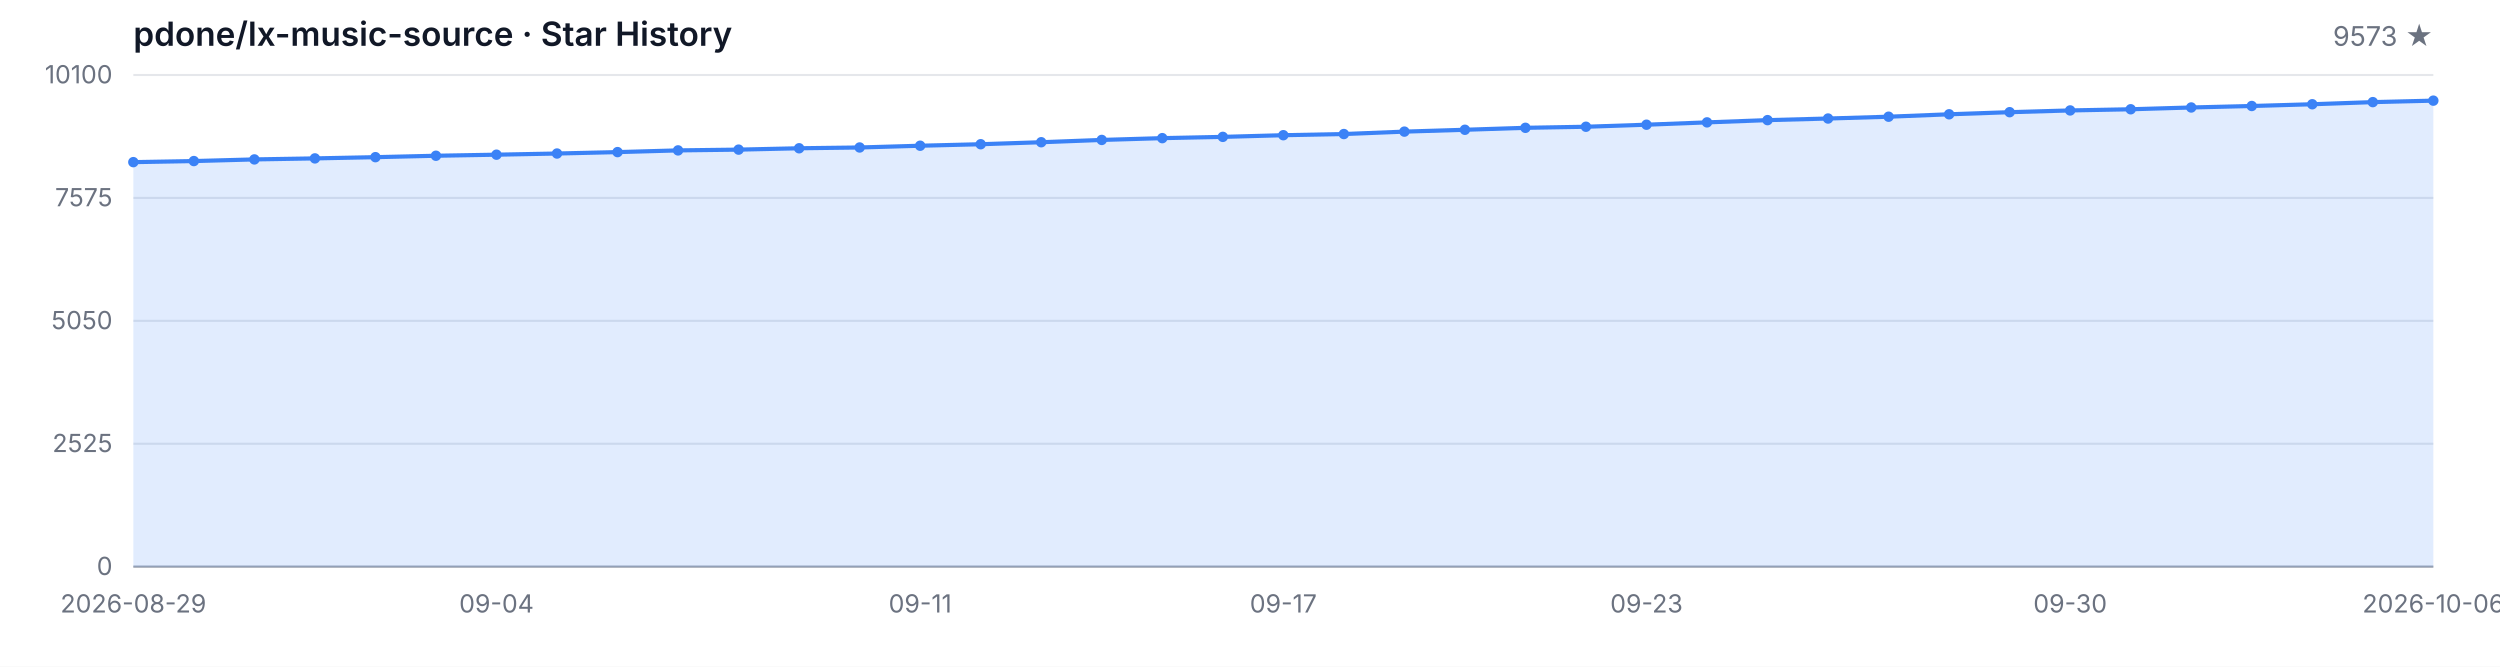
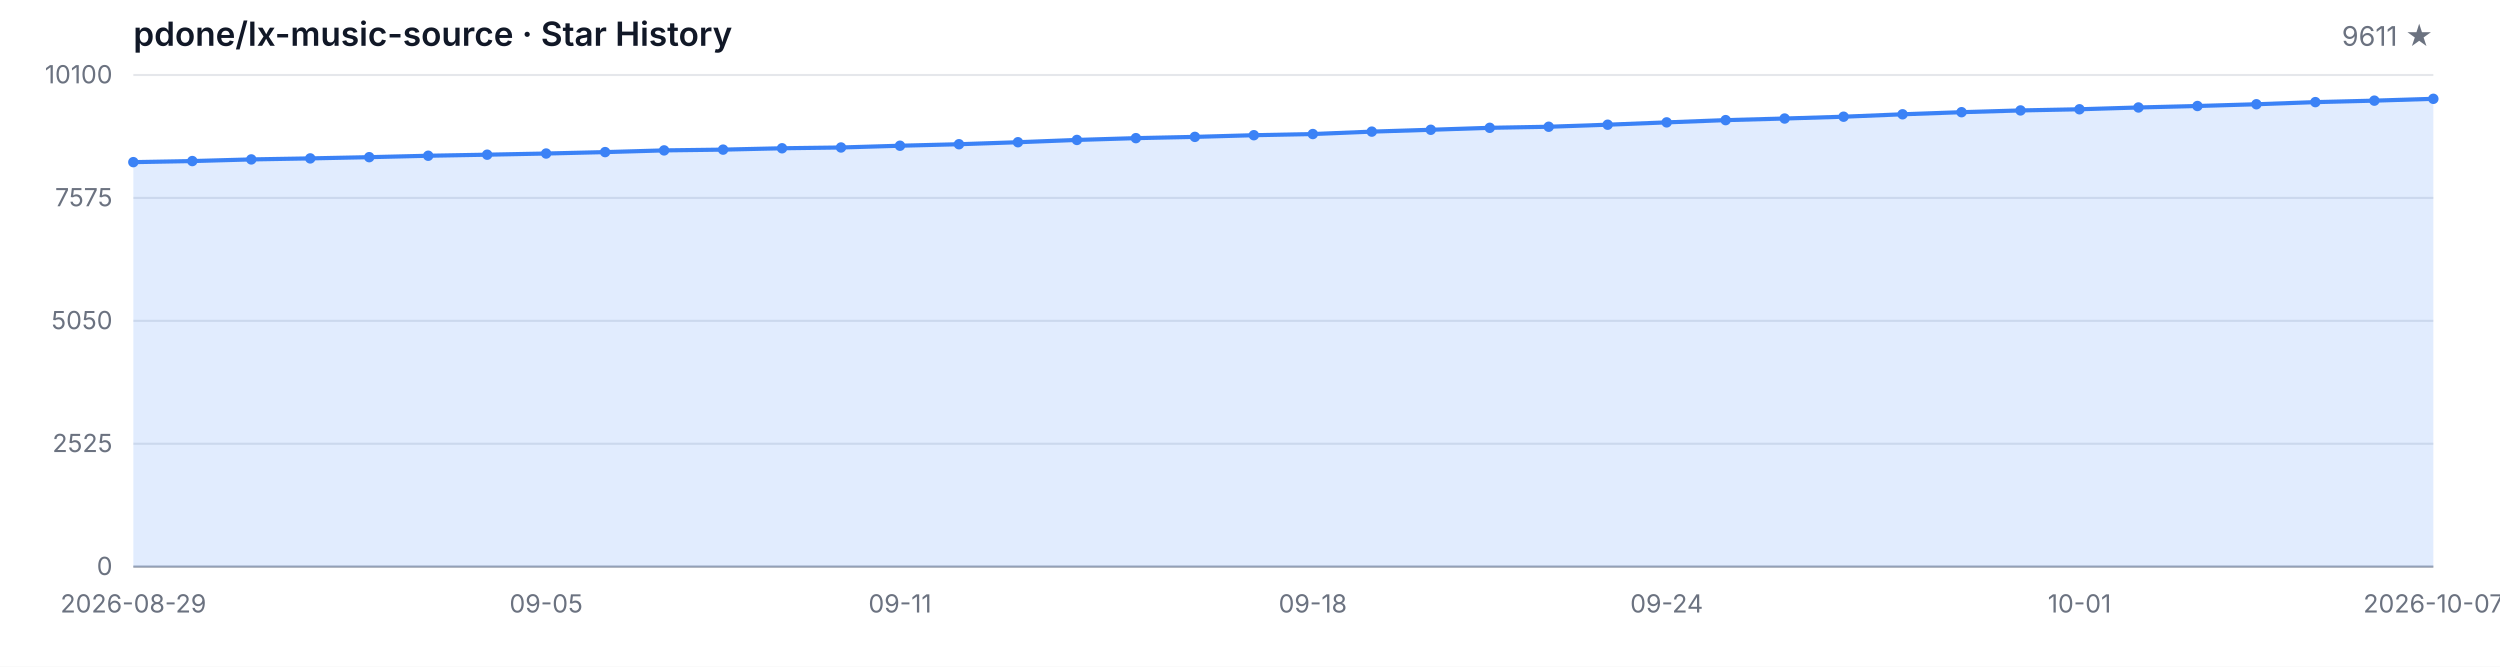
<svg xmlns="http://www.w3.org/2000/svg" width="1200" height="320" viewBox="0 0 1200 320" role="img" aria-label="Star History">
  <style>
  .bg { fill: #ffffff; }
  .grid { stroke: #e5e7eb; stroke-width: 1; }
  .axis { stroke: #9ca3af; stroke-width: 1; }
  .area { fill: rgba(59, 130, 246, 0.15); }
  .line { fill: none; stroke: #3b82f6; stroke-width: 2; stroke-linejoin: round; stroke-linecap: round; }
  .dot { fill: #3b82f6; }
  .tlabel { fill: #6b7280; font-family: -apple-system, BlinkMacSystemFont, 'Segoe UI', sans-serif; font-size: 12px; }
  .title { fill: #111827; font-family: -apple-system, BlinkMacSystemFont, 'Segoe UI', sans-serif; font-size: 16px; font-weight: 600; }
  .subtitle { fill: #6b7280; font-family: -apple-system, BlinkMacSystemFont, 'Segoe UI', sans-serif; font-size: 13px; }
  @media (prefers-color-scheme: dark) {
    .bg { fill: #0d1117; }
    .grid { stroke: #21262d; }
    .axis { stroke: #484f58; }
    .area { fill: rgba(58, 132, 255, 0.18); }
    .line { stroke: #58a6ff; }
    .dot { fill: #58a6ff; }
    .tlabel { fill: #8b949e; }
    .title { fill: #c9d1d9; }
    .subtitle { fill: #8b949e; }
  }
</style>
  <rect class="bg" width="1200" height="320" />
  <text class="title" x="64" y="22">pdone/lx-music-source · Star History</text>
-   <text class="subtitle" x="1168" y="22" text-anchor="end">9573 ★</text>
+   <text class="subtitle" x="1168" y="22" text-anchor="end">9611 ★</text>
  <line class="grid" x1="64" y1="272.00" x2="1168" y2="272.00" />
  <line class="grid" x1="64" y1="213.00" x2="1168" y2="213.00" />
  <line class="grid" x1="64" y1="154.00" x2="1168" y2="154.00" />
  <line class="grid" x1="64" y1="95.00" x2="1168" y2="95.00" />
  <line class="grid" x1="64" y1="36.00" x2="1168" y2="36.00" />
  <text class="tlabel" x="54" y="276.00" text-anchor="end">0</text>
  <text class="tlabel" x="54" y="217.00" text-anchor="end">2525</text>
  <text class="tlabel" x="54" y="158.00" text-anchor="end">5050</text>
  <text class="tlabel" x="54" y="99.00" text-anchor="end">7575</text>
  <text class="tlabel" x="54" y="40.00" text-anchor="end">10100</text>
  <line class="axis" x1="64" y1="272" x2="1168" y2="272" />
-   <path class="area" d="M 64.00 272.00 L 64.00 77.83 L 93.05 77.31 L 122.11 76.52 L 151.16 76.03 L 180.21 75.44 L 209.26 74.76 L 238.32 74.25 L 267.37 73.69 L 296.42 73.01 L 325.47 72.19 L 354.53 71.82 L 383.58 71.17 L 412.63 70.79 L 441.68 69.95 L 470.74 69.23 L 499.79 68.27 L 528.84 67.17 L 557.89 66.31 L 586.95 65.70 L 616.00 64.90 L 645.05 64.34 L 674.11 63.18 L 703.16 62.29 L 732.21 61.35 L 761.26 60.84 L 790.32 59.86 L 819.37 58.74 L 848.42 57.66 L 877.47 56.89 L 906.53 56.02 L 935.58 54.86 L 964.63 53.85 L 993.68 53.01 L 1022.74 52.45 L 1051.79 51.59 L 1080.84 50.88 L 1109.89 50.04 L 1138.95 49.02 L 1168.00 48.31 L 1168.00 272.00 Z" />
-   <path class="line" d="M 64.00 77.83 L 93.05 77.31 L 122.11 76.52 L 151.16 76.03 L 180.21 75.44 L 209.26 74.76 L 238.32 74.25 L 267.37 73.69 L 296.42 73.01 L 325.47 72.19 L 354.53 71.82 L 383.58 71.17 L 412.63 70.79 L 441.68 69.95 L 470.74 69.23 L 499.79 68.27 L 528.84 67.17 L 557.89 66.31 L 586.95 65.70 L 616.00 64.90 L 645.05 64.34 L 674.11 63.18 L 703.16 62.29 L 732.21 61.35 L 761.26 60.84 L 790.32 59.86 L 819.37 58.74 L 848.42 57.66 L 877.47 56.89 L 906.53 56.02 L 935.58 54.86 L 964.63 53.85 L 993.68 53.01 L 1022.74 52.45 L 1051.79 51.59 L 1080.84 50.88 L 1109.89 50.04 L 1138.95 49.02 L 1168.00 48.31" />
+   <path class="area" d="M 64.00 272.00 L 64.00 77.83 L 92.31 77.31 L 120.62 76.52 L 148.92 76.03 L 177.23 75.44 L 205.54 74.76 L 233.85 74.25 L 262.15 73.69 L 290.46 73.01 L 318.77 72.19 L 347.08 71.82 L 375.38 71.17 L 403.69 70.79 L 432.00 69.95 L 460.31 69.23 L 488.62 68.27 L 516.92 67.17 L 545.23 66.31 L 573.54 65.70 L 601.85 64.90 L 630.15 64.34 L 658.46 63.18 L 686.77 62.29 L 715.08 61.35 L 743.38 60.84 L 771.69 59.86 L 800.00 58.74 L 828.31 57.66 L 856.62 56.89 L 884.92 56.02 L 913.23 54.86 L 941.54 53.85 L 969.85 53.01 L 998.15 52.45 L 1026.46 51.59 L 1054.77 50.88 L 1083.08 50.04 L 1111.38 49.02 L 1139.69 48.31 L 1168.00 47.43 L 1168.00 272.00 Z" />
+   <path class="line" d="M 64.00 77.83 L 92.31 77.31 L 120.62 76.52 L 148.92 76.03 L 177.23 75.44 L 205.54 74.76 L 233.85 74.25 L 262.15 73.69 L 290.46 73.01 L 318.77 72.19 L 347.08 71.82 L 375.38 71.17 L 403.69 70.79 L 432.00 69.95 L 460.31 69.23 L 488.62 68.27 L 516.92 67.17 L 545.23 66.31 L 573.54 65.70 L 601.85 64.90 L 630.15 64.34 L 658.46 63.18 L 686.77 62.29 L 715.08 61.35 L 743.38 60.84 L 771.69 59.86 L 800.00 58.74 L 828.31 57.66 L 856.62 56.89 L 884.92 56.02 L 913.23 54.86 L 941.54 53.85 L 969.85 53.01 L 998.15 52.45 L 1026.46 51.59 L 1054.77 50.88 L 1083.08 50.04 L 1111.38 49.02 L 1139.69 48.31 L 1168.00 47.43" />
  <circle class="dot" cx="64.00" cy="77.83" r="2.5" />
-   <circle class="dot" cx="93.05" cy="77.31" r="2.5" />
-   <circle class="dot" cx="122.11" cy="76.52" r="2.5" />
-   <circle class="dot" cx="151.16" cy="76.03" r="2.5" />
-   <circle class="dot" cx="180.21" cy="75.44" r="2.5" />
-   <circle class="dot" cx="209.26" cy="74.76" r="2.5" />
-   <circle class="dot" cx="238.32" cy="74.25" r="2.5" />
-   <circle class="dot" cx="267.37" cy="73.69" r="2.5" />
-   <circle class="dot" cx="296.42" cy="73.01" r="2.5" />
-   <circle class="dot" cx="325.47" cy="72.19" r="2.5" />
-   <circle class="dot" cx="354.53" cy="71.82" r="2.5" />
-   <circle class="dot" cx="383.58" cy="71.17" r="2.5" />
-   <circle class="dot" cx="412.63" cy="70.79" r="2.5" />
-   <circle class="dot" cx="441.68" cy="69.95" r="2.5" />
-   <circle class="dot" cx="470.74" cy="69.23" r="2.5" />
-   <circle class="dot" cx="499.79" cy="68.27" r="2.5" />
-   <circle class="dot" cx="528.84" cy="67.17" r="2.5" />
-   <circle class="dot" cx="557.89" cy="66.31" r="2.5" />
-   <circle class="dot" cx="586.95" cy="65.70" r="2.5" />
-   <circle class="dot" cx="616.00" cy="64.90" r="2.5" />
-   <circle class="dot" cx="645.05" cy="64.34" r="2.5" />
-   <circle class="dot" cx="674.11" cy="63.18" r="2.5" />
-   <circle class="dot" cx="703.16" cy="62.29" r="2.5" />
-   <circle class="dot" cx="732.21" cy="61.35" r="2.5" />
-   <circle class="dot" cx="761.26" cy="60.84" r="2.5" />
-   <circle class="dot" cx="790.32" cy="59.86" r="2.5" />
-   <circle class="dot" cx="819.37" cy="58.74" r="2.5" />
-   <circle class="dot" cx="848.42" cy="57.66" r="2.5" />
-   <circle class="dot" cx="877.47" cy="56.89" r="2.5" />
-   <circle class="dot" cx="906.53" cy="56.02" r="2.5" />
-   <circle class="dot" cx="935.58" cy="54.86" r="2.5" />
-   <circle class="dot" cx="964.63" cy="53.85" r="2.5" />
-   <circle class="dot" cx="993.68" cy="53.01" r="2.5" />
-   <circle class="dot" cx="1022.74" cy="52.45" r="2.5" />
-   <circle class="dot" cx="1051.79" cy="51.59" r="2.5" />
-   <circle class="dot" cx="1080.84" cy="50.88" r="2.5" />
-   <circle class="dot" cx="1109.89" cy="50.04" r="2.5" />
-   <circle class="dot" cx="1138.95" cy="49.02" r="2.5" />
-   <circle class="dot" cx="1168.00" cy="48.31" r="2.5" />
+   <circle class="dot" cx="92.31" cy="77.31" r="2.5" />
+   <circle class="dot" cx="120.62" cy="76.52" r="2.5" />
+   <circle class="dot" cx="148.92" cy="76.03" r="2.5" />
+   <circle class="dot" cx="177.23" cy="75.44" r="2.5" />
+   <circle class="dot" cx="205.54" cy="74.76" r="2.5" />
+   <circle class="dot" cx="233.85" cy="74.25" r="2.5" />
+   <circle class="dot" cx="262.15" cy="73.69" r="2.5" />
+   <circle class="dot" cx="290.46" cy="73.01" r="2.5" />
+   <circle class="dot" cx="318.77" cy="72.19" r="2.5" />
+   <circle class="dot" cx="347.08" cy="71.82" r="2.5" />
+   <circle class="dot" cx="375.38" cy="71.17" r="2.5" />
+   <circle class="dot" cx="403.69" cy="70.79" r="2.5" />
+   <circle class="dot" cx="432.00" cy="69.95" r="2.5" />
+   <circle class="dot" cx="460.31" cy="69.23" r="2.5" />
+   <circle class="dot" cx="488.62" cy="68.27" r="2.5" />
+   <circle class="dot" cx="516.92" cy="67.17" r="2.5" />
+   <circle class="dot" cx="545.23" cy="66.31" r="2.5" />
+   <circle class="dot" cx="573.54" cy="65.70" r="2.5" />
+   <circle class="dot" cx="601.85" cy="64.90" r="2.5" />
+   <circle class="dot" cx="630.15" cy="64.34" r="2.5" />
+   <circle class="dot" cx="658.46" cy="63.18" r="2.5" />
+   <circle class="dot" cx="686.77" cy="62.29" r="2.5" />
+   <circle class="dot" cx="715.08" cy="61.35" r="2.5" />
+   <circle class="dot" cx="743.38" cy="60.84" r="2.5" />
+   <circle class="dot" cx="771.69" cy="59.86" r="2.5" />
+   <circle class="dot" cx="800.00" cy="58.74" r="2.5" />
+   <circle class="dot" cx="828.31" cy="57.66" r="2.5" />
+   <circle class="dot" cx="856.62" cy="56.89" r="2.5" />
+   <circle class="dot" cx="884.92" cy="56.02" r="2.5" />
+   <circle class="dot" cx="913.23" cy="54.86" r="2.5" />
+   <circle class="dot" cx="941.54" cy="53.85" r="2.5" />
+   <circle class="dot" cx="969.85" cy="53.01" r="2.5" />
+   <circle class="dot" cx="998.15" cy="52.45" r="2.5" />
+   <circle class="dot" cx="1026.46" cy="51.59" r="2.5" />
+   <circle class="dot" cx="1054.77" cy="50.88" r="2.5" />
+   <circle class="dot" cx="1083.08" cy="50.04" r="2.5" />
+   <circle class="dot" cx="1111.38" cy="49.02" r="2.5" />
+   <circle class="dot" cx="1139.69" cy="48.31" r="2.5" />
+   <circle class="dot" cx="1168.00" cy="47.43" r="2.5" />
  <text class="tlabel" x="64.00" y="294" text-anchor="middle">2026-08-29</text>
-   <text class="tlabel" x="238.32" y="294" text-anchor="middle">09-04</text>
-   <text class="tlabel" x="441.68" y="294" text-anchor="middle">09-11</text>
-   <text class="tlabel" x="616.00" y="294" text-anchor="middle">09-17</text>
-   <text class="tlabel" x="790.32" y="294" text-anchor="middle">09-23</text>
-   <text class="tlabel" x="993.68" y="294" text-anchor="middle">09-30</text>
-   <text class="tlabel" x="1168.00" y="294" text-anchor="middle">2026-10-06</text>
+   <text class="tlabel" x="262.15" y="294" text-anchor="middle">09-05</text>
+   <text class="tlabel" x="432.00" y="294" text-anchor="middle">09-11</text>
+   <text class="tlabel" x="630.15" y="294" text-anchor="middle">09-18</text>
+   <text class="tlabel" x="800.00" y="294" text-anchor="middle">09-24</text>
+   <text class="tlabel" x="998.15" y="294" text-anchor="middle">10-01</text>
+   <text class="tlabel" x="1168.00" y="294" text-anchor="middle">2026-10-07</text>
</svg>
